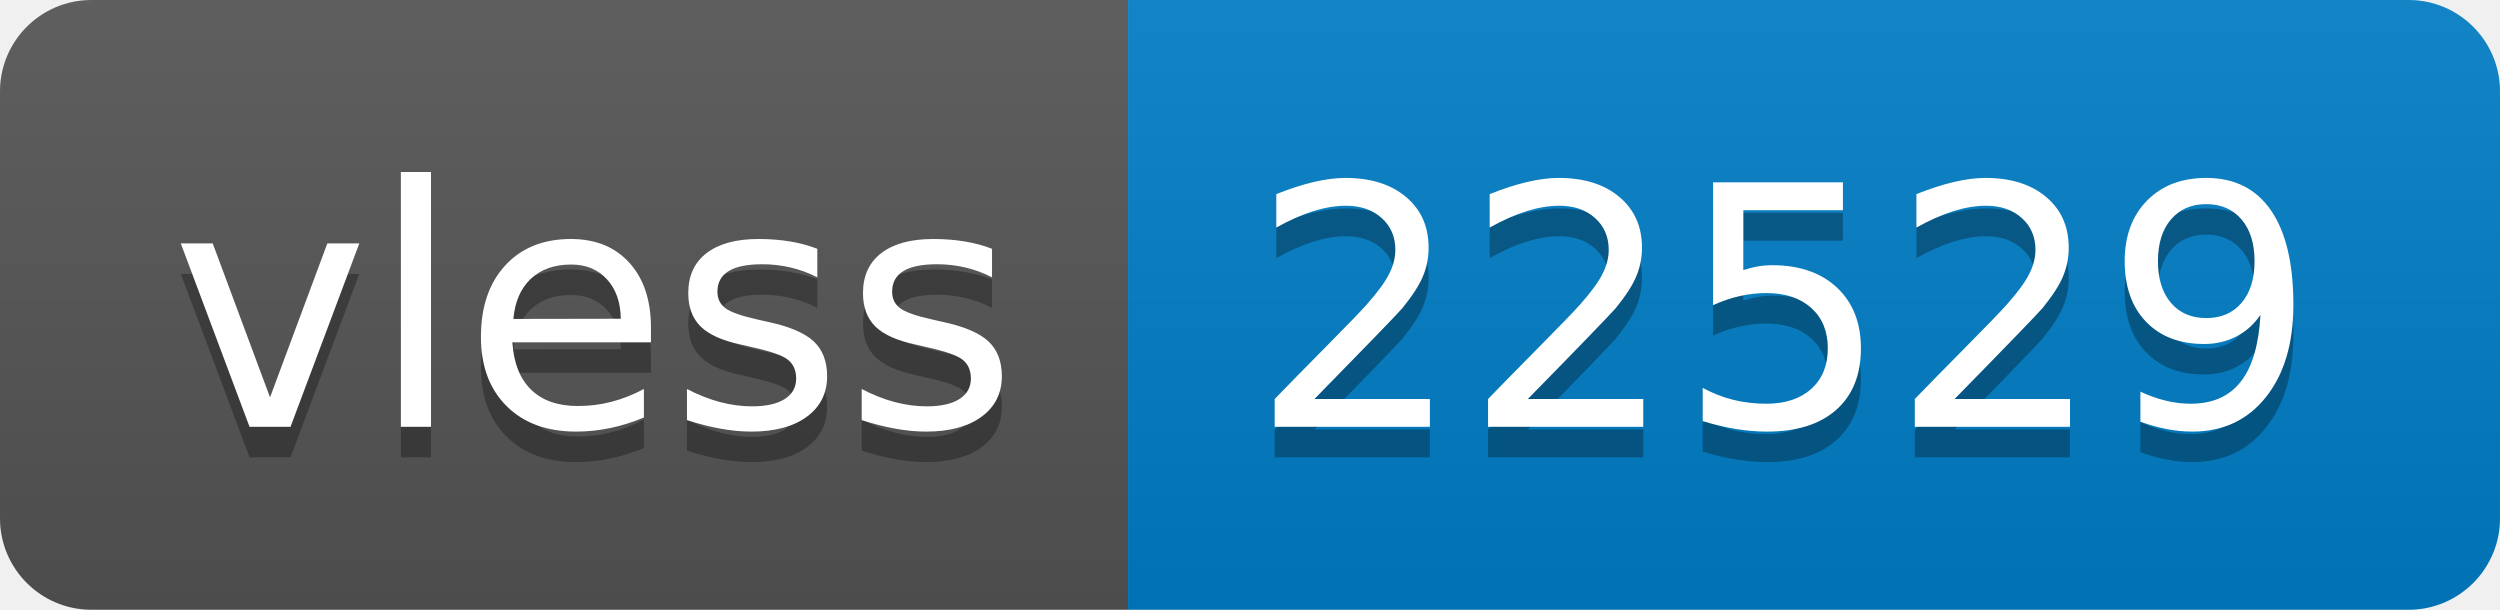
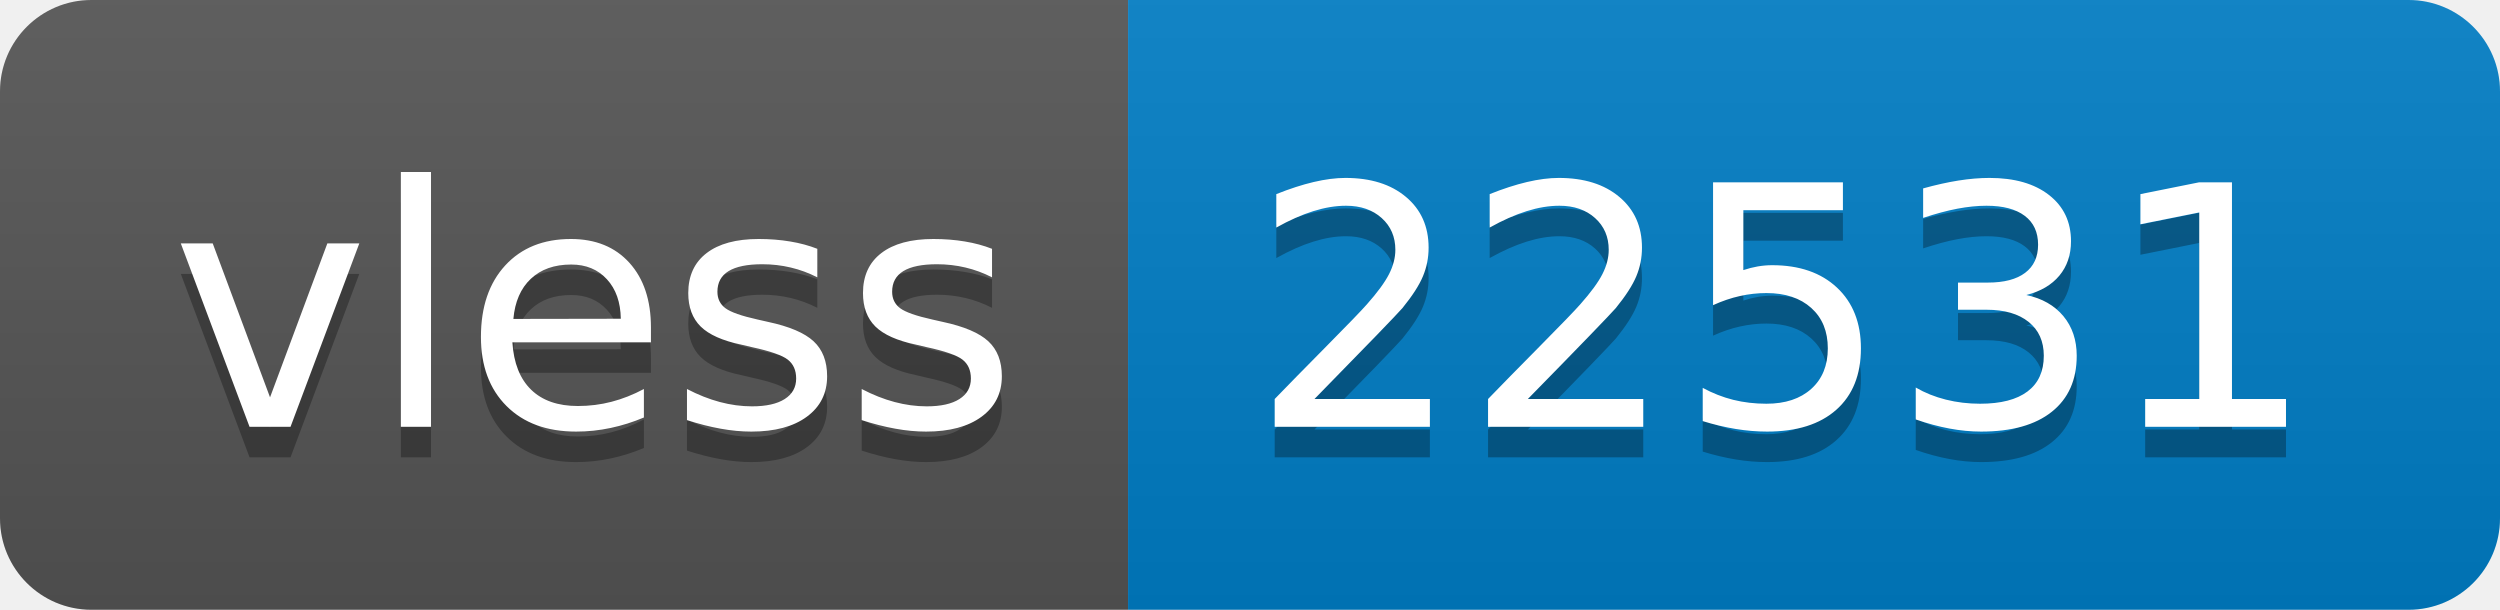
- <svg xmlns="http://www.w3.org/2000/svg" width="82" height="20" role="img" aria-label="vless: 22529">
+ <svg xmlns="http://www.w3.org/2000/svg" width="82" height="20" role="img" aria-label="vless: 22531">
  <linearGradient id="s" x2="0" y2="100%">
    <stop offset="0" stop-color="#bbb" stop-opacity=".1" />
    <stop offset="1" stop-opacity=".1" />
  </linearGradient>
  <clipPath id="r">
    <rect width="82" height="20" rx="3" fill="#fff" />
  </clipPath>
  <g clip-path="url(#r)">
    <rect width="37" height="20" fill="#555" />
    <rect x="37" width="45" height="20" fill="#007ec6" />
    <rect width="82" height="20" fill="url(#s)" />
  </g>
  <g fill="#fff" text-anchor="middle" font-family="Verdana,Geneva,DejaVu Sans,sans-serif" text-rendering="geometricPrecision" font-size="110">
    <text aria-hidden="true" x="195" y="150" fill="#010101" fill-opacity=".3" transform="scale(.1)" textLength="270">vless</text>
    <text x="195" y="140" transform="scale(.1)" fill="#fff" textLength="270">vless</text>
-     <text aria-hidden="true" x="585" y="150" fill="#010101" fill-opacity=".3" transform="scale(.1)" textLength="350">22529</text>
-     <text x="585" y="140" transform="scale(.1)" fill="#fff" textLength="350">22529</text>
+     <text aria-hidden="true" x="585" y="150" fill="#010101" fill-opacity=".3" transform="scale(.1)" textLength="350">22531</text>
+     <text x="585" y="140" transform="scale(.1)" fill="#fff" textLength="350">22531</text>
  </g>
</svg>
